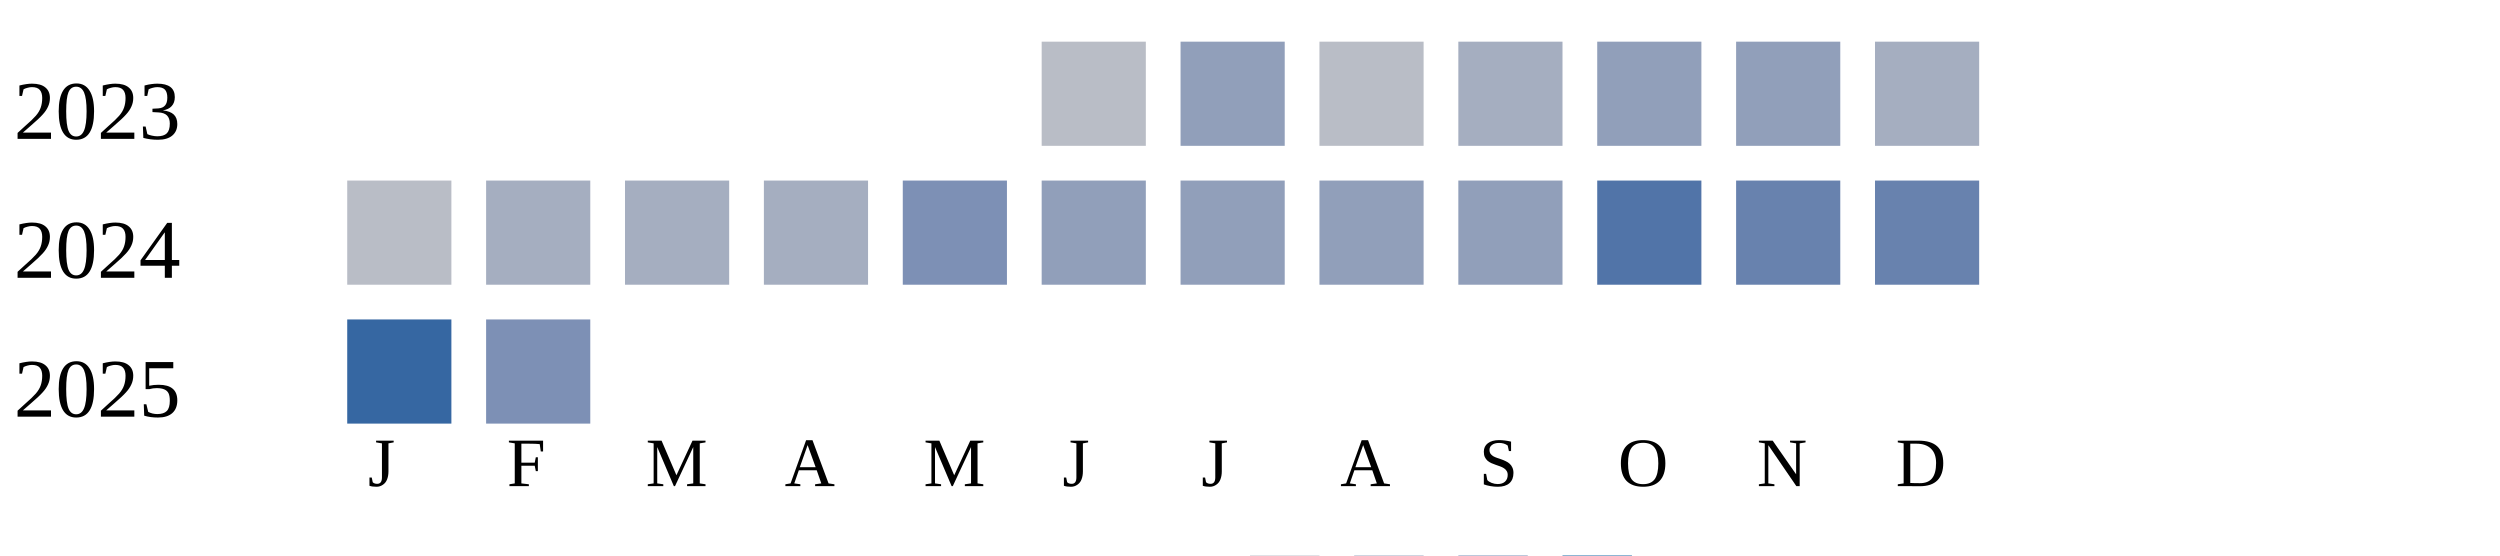
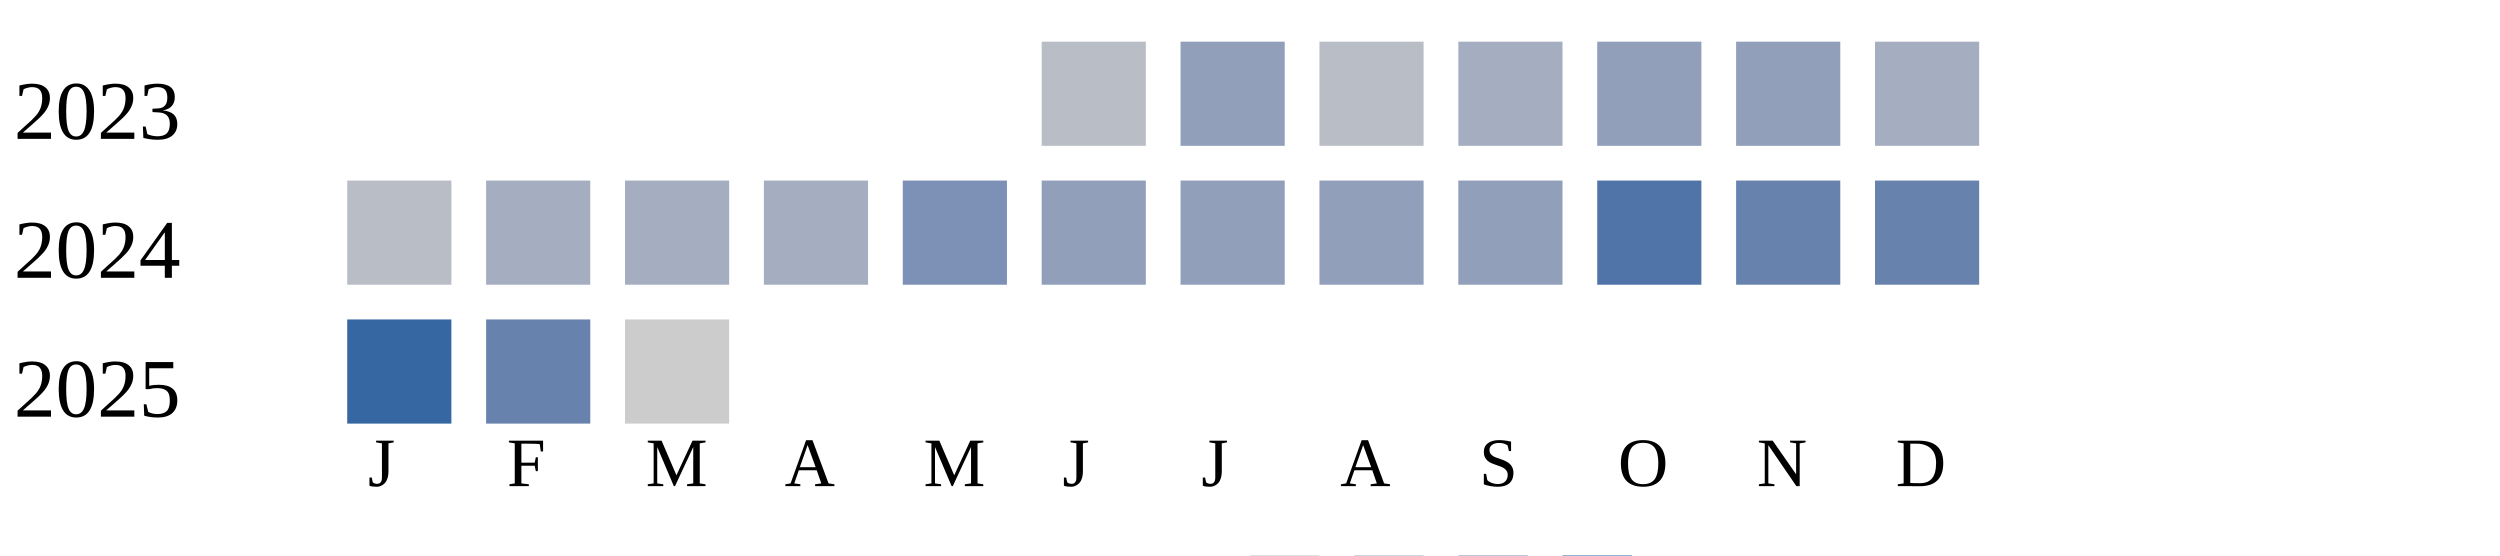
<svg xmlns="http://www.w3.org/2000/svg" width="360" height="80">
  <g transform="translate(0 0)">
    <text x="2" y="20">2023</text>
    <rect x="150" y="6" width="15" height="15" fill="#b9bdc6" />
    <rect x="170" y="6" width="15" height="15" fill="#919fba" />
    <rect x="190" y="6" width="15" height="15" fill="#b9bdc6" />
    <rect x="210" y="6" width="15" height="15" fill="#a5aec0" />
    <rect x="230" y="6" width="15" height="15" fill="#919fba" />
    <rect x="250" y="6" width="15" height="15" fill="#919fba" />
    <rect x="270" y="6" width="15" height="15" fill="#a5aec0" />
  </g>
  <g transform="translate(0 20)">
    <text x="2" y="20">2024</text>
    <rect x="50" y="6" width="15" height="15" fill="#b9bdc6" />
    <rect x="70" y="6" width="15" height="15" fill="#a5aec0" />
    <rect x="90" y="6" width="15" height="15" fill="#a5aec0" />
    <rect x="110" y="6" width="15" height="15" fill="#a5aec0" />
    <rect x="130" y="6" width="15" height="15" fill="#7d90b5" />
    <rect x="150" y="6" width="15" height="15" fill="#919fba" />
    <rect x="170" y="6" width="15" height="15" fill="#919fba" />
    <rect x="190" y="6" width="15" height="15" fill="#919fba" />
    <rect x="210" y="6" width="15" height="15" fill="#919fba" />
    <rect x="230" y="6" width="15" height="15" fill="#5174a8" />
    <rect x="250" y="6" width="15" height="15" fill="#6882ae" />
    <rect x="270" y="6" width="15" height="15" fill="#6882ae" />
  </g>
  <g transform="translate(0 40)">
    <text x="2" y="20">2025</text>
    <rect x="50" y="6" width="15" height="15" fill="#3667a2" />
-     <rect x="70" y="6" width="15" height="15" fill="#7d90b5" />
+     <rect x="70" y="6" width="15" height="15" fill="#6882ae" />
+     <rect x="90" y="6" width="15" height="15" fill="#cccccc" />
  </g>
  <text style="font-size: 10px; text-align: center" x="53" y="70">J</text>
  <text style="font-size: 10px; text-align: center" x="73" y="70">F</text>
  <text style="font-size: 10px; text-align: center" x="93" y="70">M</text>
  <text style="font-size: 10px; text-align: center" x="113" y="70">A</text>
  <text style="font-size: 10px; text-align: center" x="133" y="70">M</text>
  <text style="font-size: 10px; text-align: center" x="153" y="70">J</text>
  <text style="font-size: 10px; text-align: center" x="173" y="70">J</text>
  <text style="font-size: 10px; text-align: center" x="193" y="70">A</text>
  <text style="font-size: 10px; text-align: center" x="213" y="70">S</text>
  <text style="font-size: 10px; text-align: center" x="233" y="70">O</text>
  <text style="font-size: 10px; text-align: center" x="253" y="70">N</text>
  <text style="font-size: 10px; text-align: center" x="273" y="70">D</text>
  <text style="font-size: 10px;" x="155" y="89">Less</text>
  <rect fill="#b9bdc6" width="10" height="10" x="180" y="80" />
  <rect fill="#919fba" width="10" height="10" x="195" y="80" />
  <rect fill="#6882ae" width="10" height="10" x="210" y="80" />
  <rect fill="#005a9c" width="10" height="10" x="225" y="80" />
  <text x="240" y="89" style="font-size: 10px;">More</text>
</svg>
